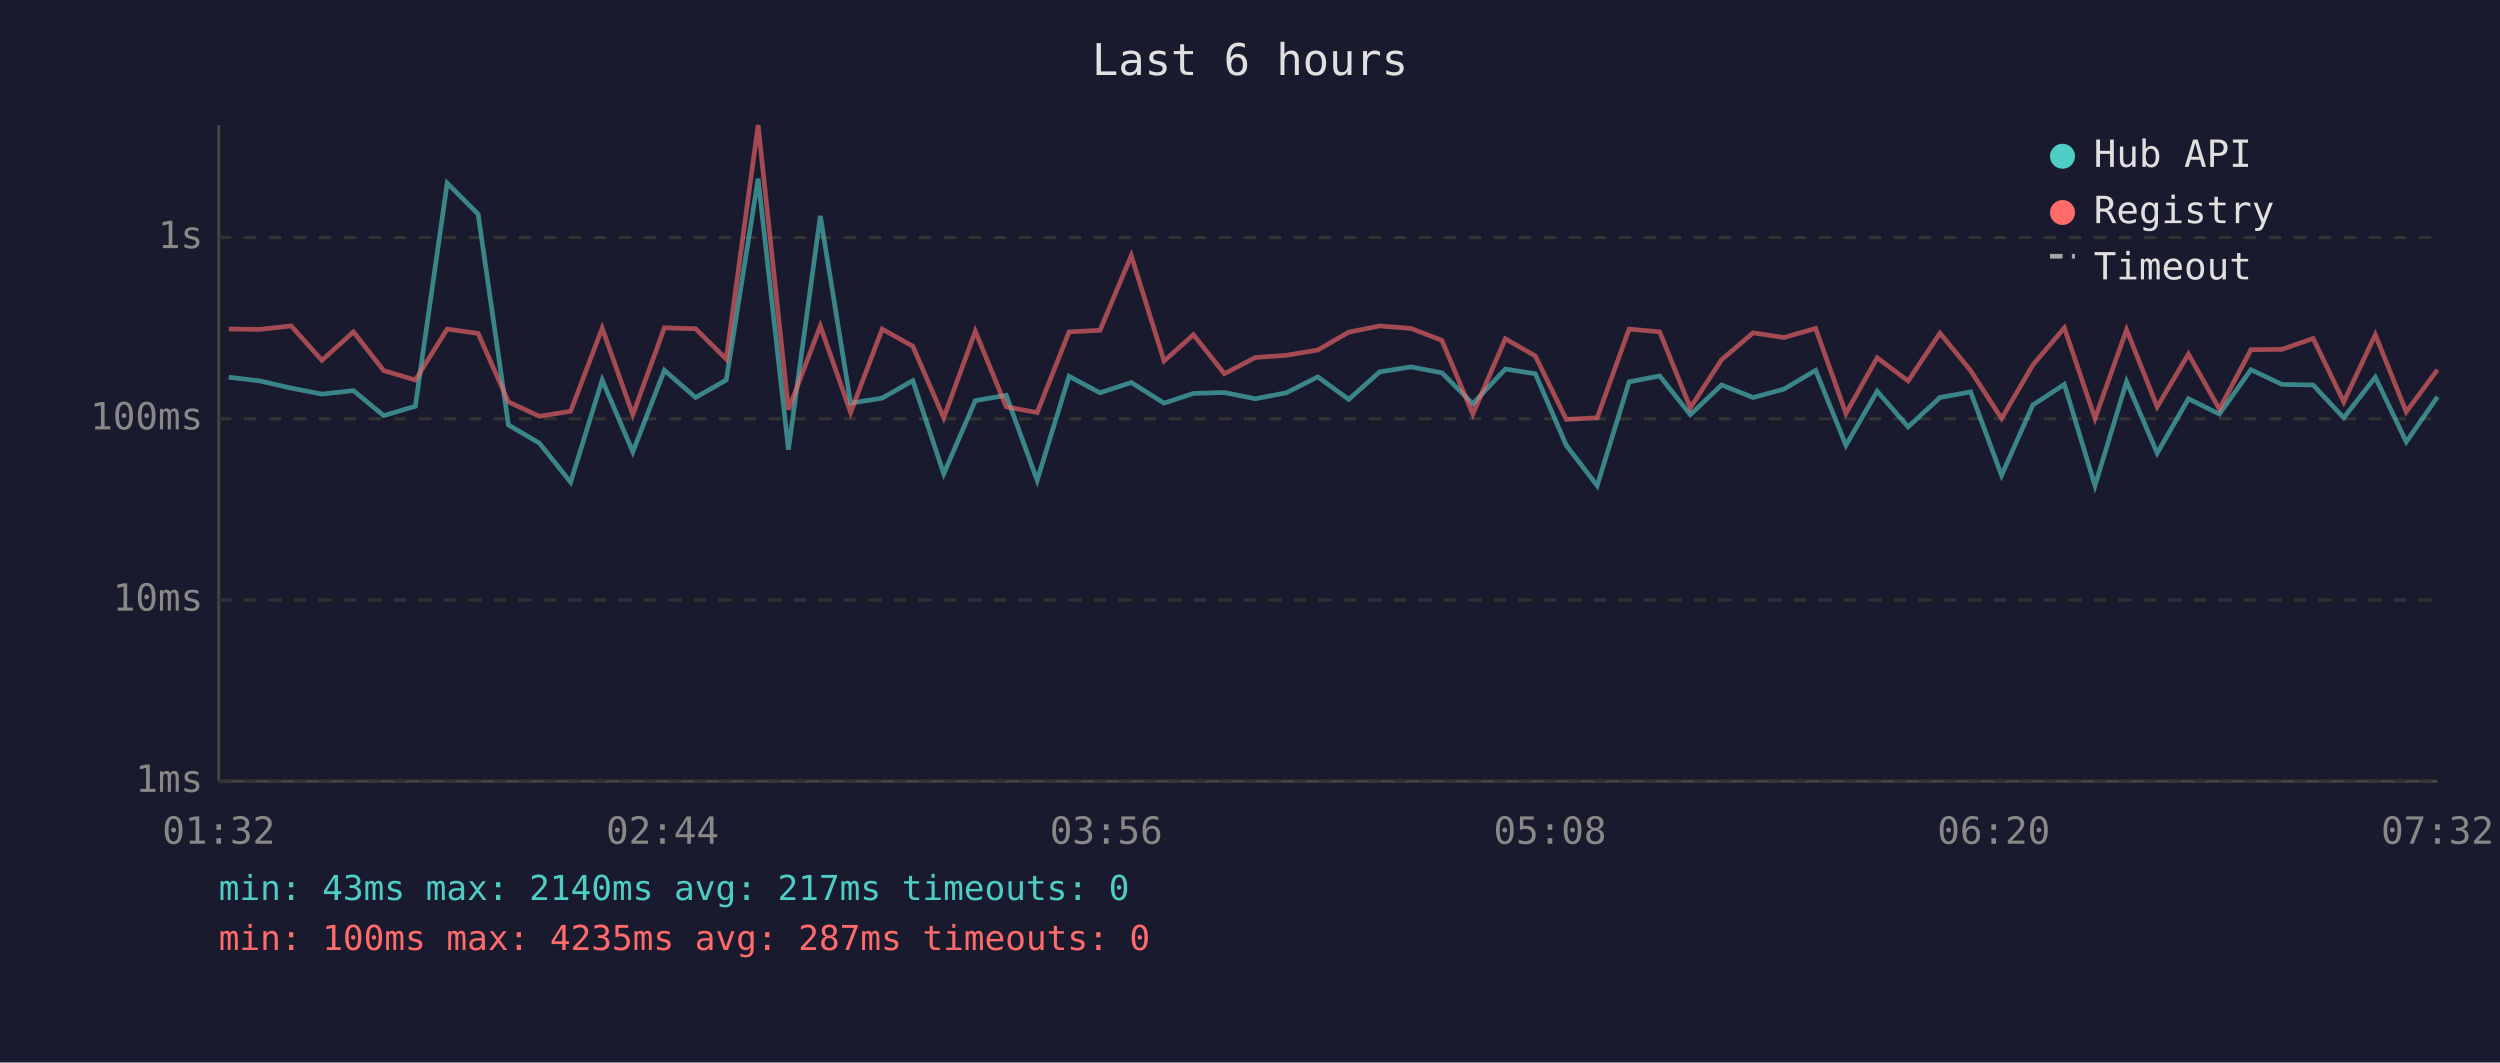
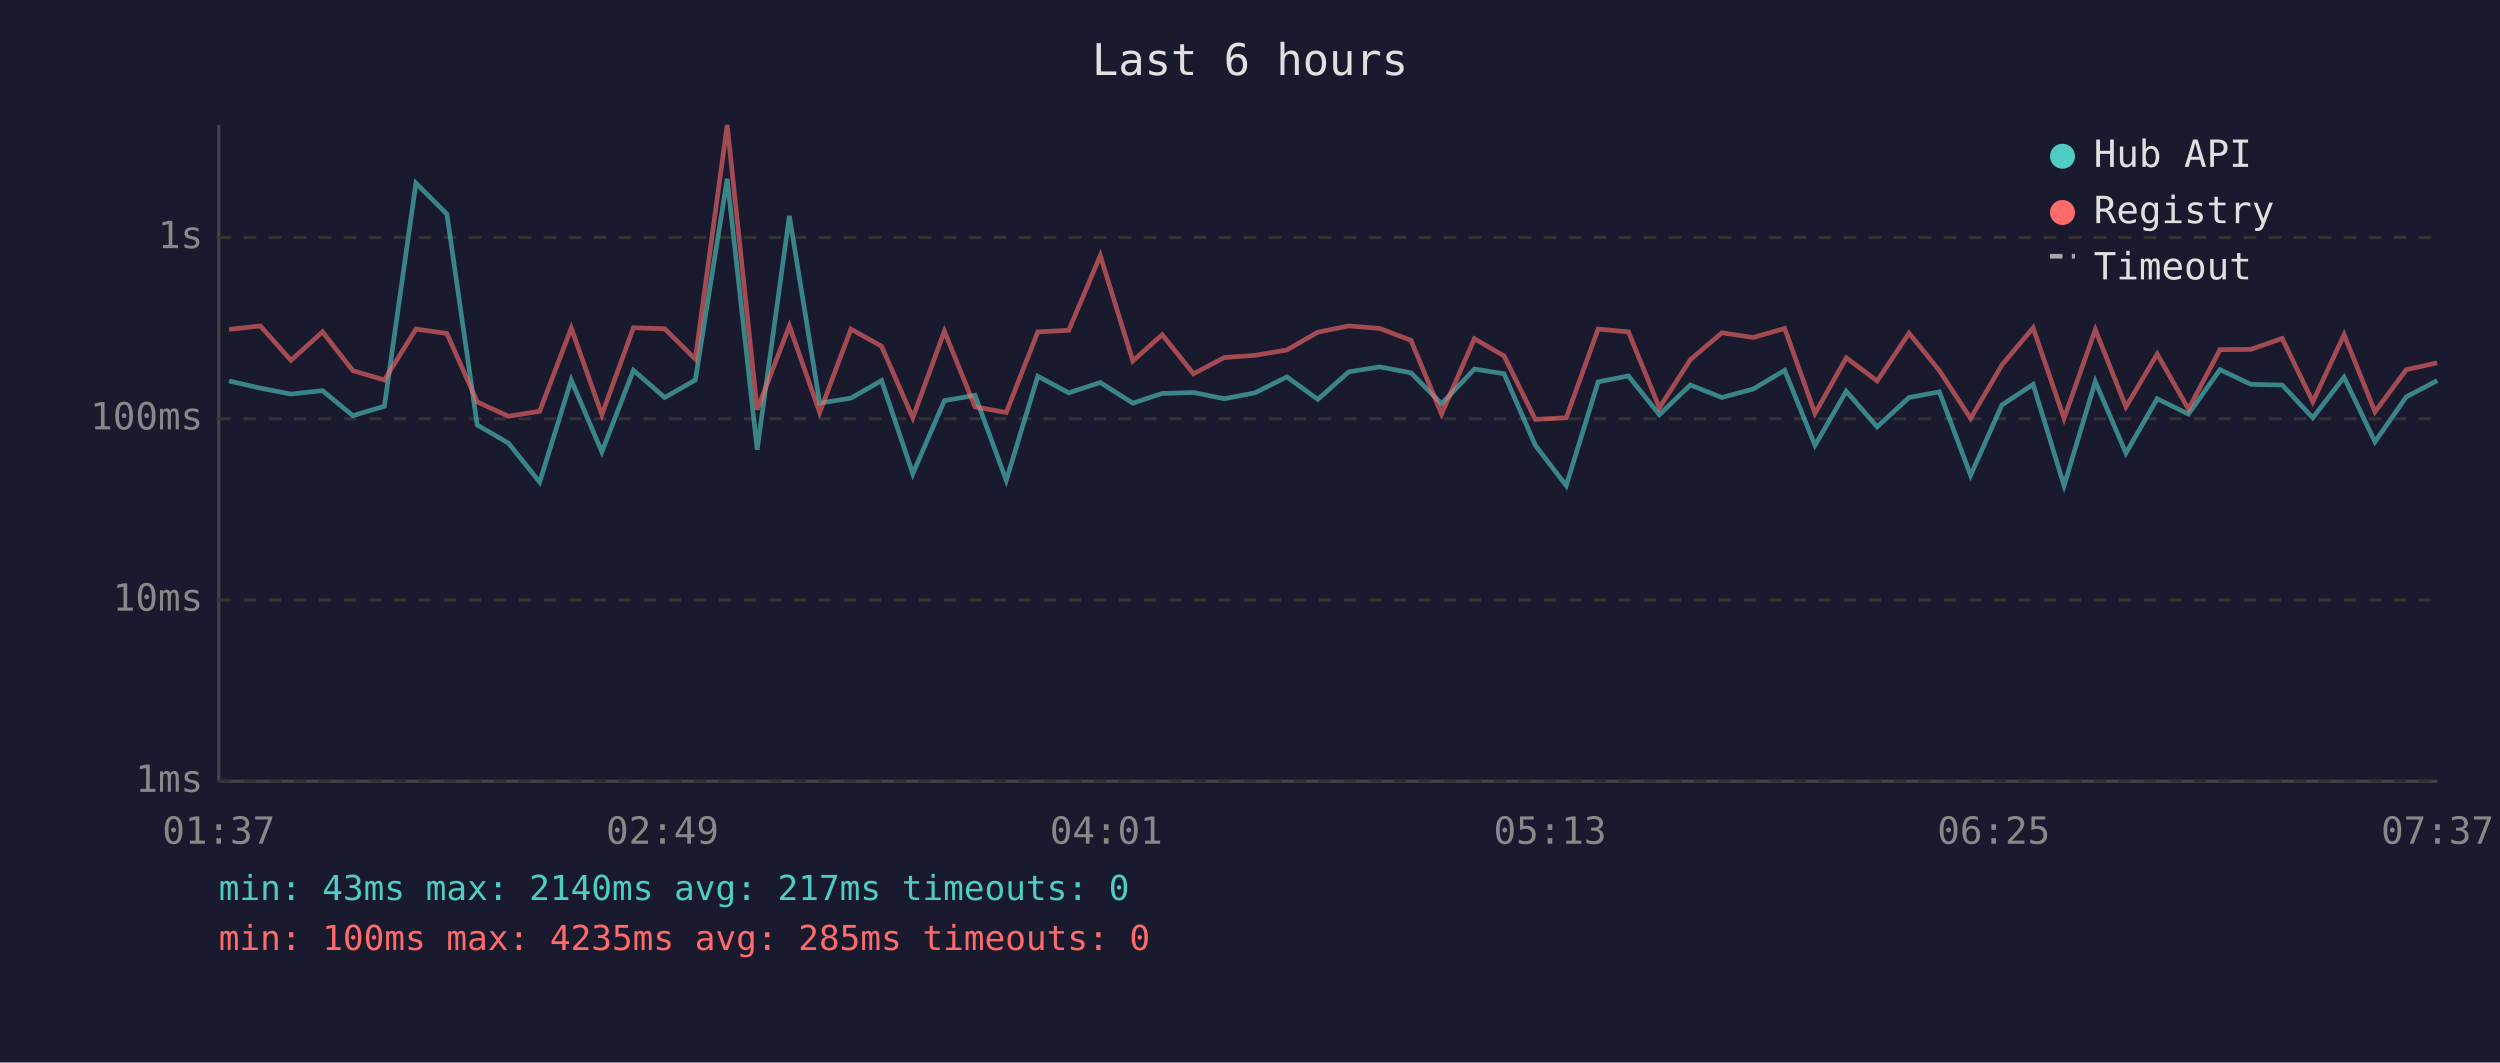
<svg xmlns="http://www.w3.org/2000/svg" viewBox="0 0 800 340" font-family="monospace" font-size="12">
  <rect width="800" height="340" fill="#1a1a2e" />
  <text x="400" y="24" fill="#e0e0e0" font-size="14" text-anchor="middle">Last 6 hours</text>
  <line x1="70" y1="40" x2="70" y2="250" stroke="#444" stroke-width="1" />
  <line x1="70" y1="250" x2="780" y2="250" stroke="#444" stroke-width="1" />
  <line x1="70" y1="250" x2="780" y2="250" stroke="#333" stroke-width="1" stroke-dasharray="4" />
  <text x="65" y="250" fill="#888" text-anchor="end" dominant-baseline="middle">1ms</text>
  <line x1="70" y1="192" x2="780" y2="192" stroke="#333" stroke-width="1" stroke-dasharray="4" />
  <text x="65" y="192" fill="#888" text-anchor="end" dominant-baseline="middle">10ms</text>
  <line x1="70" y1="134" x2="780" y2="134" stroke="#333" stroke-width="1" stroke-dasharray="4" />
  <text x="65" y="134" fill="#888" text-anchor="end" dominant-baseline="middle">100ms</text>
  <line x1="70" y1="76" x2="780" y2="76" stroke="#333" stroke-width="1" stroke-dasharray="4" />
  <text x="65" y="76" fill="#888" text-anchor="end" dominant-baseline="middle">1s</text>
-   <text x="70" y="270" fill="#888" text-anchor="middle">01:32</text>
-   <text x="212" y="270" fill="#888" text-anchor="middle">02:44</text>
-   <text x="354" y="270" fill="#888" text-anchor="middle">03:56</text>
-   <text x="496" y="270" fill="#888" text-anchor="middle">05:08</text>
-   <text x="638" y="270" fill="#888" text-anchor="middle">06:20</text>
-   <text x="780" y="270" fill="#888" text-anchor="middle">07:32</text>
-   <polyline points="73.2,120.7 83.2,121.9 93.2,124.2 103.0,126.1 113.1,125.0 122.8,133.0 132.9,130.0 143.1,58.6 153.0,68.5 162.7,136.0 172.6,141.8 182.6,154.3 192.7,121.6 202.5,144.6 212.6,118.5 222.6,127.2 232.4,121.6 242.6,57.2 252.3,143.9 262.5,69.1 272.2,129.0 282.3,127.4 292.1,121.8 302.0,151.6 312.1,128.2 322.0,126.5 331.9,153.7 342.1,120.4 352.0,125.7 362.0,122.4 372.5,129.0 381.9,125.9 391.8,125.6 401.7,127.6 411.6,125.7 421.7,120.6 431.6,127.8 441.5,119.0 451.5,117.4 461.4,119.3 471.3,129.2 481.7,118.1 491.3,119.6 501.2,142.5 511.1,155.4 521.3,122.2 531.1,120.3 540.9,132.7 550.9,123.2 561.0,127.2 570.9,124.5 581.0,118.5 590.7,142.5 600.7,125.2 610.6,136.6 620.8,127.2 630.6,125.4 640.5,152.1 650.5,129.6 660.6,123.0 670.4,155.4 680.5,122.1 690.3,145.0 700.3,127.6 710.2,132.5 720.3,118.3 730.2,123.0 740.2,123.2 750.0,133.7 760.1,120.7 770.0,141.4 780.0,127.0" fill="none" stroke="#4ecdc4" stroke-width="1.5" opacity="0.6" />
-   <polyline points="73.2,105.3 83.2,105.4 93.2,104.3 103.0,115.3 113.1,106.2 122.8,118.6 132.9,121.6 143.1,105.3 153.0,106.7 162.7,128.6 172.6,133.2 182.6,131.6 192.7,105.0 202.5,132.7 212.6,104.9 222.6,105.2 232.4,114.9 242.6,40.0 252.3,131.1 262.5,104.3 272.2,132.0 282.3,105.3 292.1,110.8 302.0,133.7 312.1,106.0 322.0,130.2 331.9,132.0 342.1,106.2 352.0,105.7 362.0,81.8 372.5,115.5 381.9,107.1 391.8,119.6 401.7,114.4 411.6,113.7 421.7,112.0 431.6,106.3 441.5,104.3 451.5,105.1 461.4,108.9 471.3,132.5 481.7,108.4 491.3,113.9 501.2,134.2 511.1,133.7 521.3,105.3 531.1,106.2 540.9,130.5 550.9,115.1 561.0,106.5 570.9,108.0 581.0,105.1 590.7,132.3 600.7,114.5 610.6,121.9 620.8,106.6 630.6,118.6 640.5,133.9 650.5,116.8 660.6,104.9 670.4,133.9 680.5,105.5 690.3,130.2 700.3,113.3 710.2,130.9 720.3,111.9 730.2,111.8 740.2,108.3 750.0,128.6 760.1,107.1 770.0,131.8 780.0,118.3" fill="none" stroke="#ff6b6b" stroke-width="1.5" opacity="0.6" />
+   <text x="70" y="270" fill="#888" text-anchor="middle">01:37</text>
+   <text x="212" y="270" fill="#888" text-anchor="middle">02:49</text>
+   <text x="354" y="270" fill="#888" text-anchor="middle">04:01</text>
+   <text x="496" y="270" fill="#888" text-anchor="middle">05:13</text>
+   <text x="638" y="270" fill="#888" text-anchor="middle">06:25</text>
+   <text x="780" y="270" fill="#888" text-anchor="middle">07:37</text>
+   <polyline points="73.3,121.9 83.3,124.2 93.1,126.1 103.2,125.0 112.9,133.0 123.0,130.0 133.1,58.6 143.0,68.5 152.7,136.0 162.7,141.8 172.7,154.3 182.8,121.6 192.6,144.6 202.7,118.5 212.7,127.2 222.5,121.6 232.7,57.2 242.3,143.9 252.6,69.1 262.3,129.0 272.3,127.4 282.1,121.8 292.1,151.6 302.2,128.2 312.0,126.5 322.0,153.7 332.1,120.4 342.0,125.7 352.1,122.4 362.5,129.0 371.9,125.9 381.9,125.6 391.8,127.6 401.6,125.7 411.8,120.6 421.7,127.8 431.6,119.0 441.5,117.4 451.5,119.3 461.3,129.2 471.8,118.1 481.3,119.6 491.3,142.5 501.2,155.4 511.4,122.2 521.1,120.3 531.0,132.7 540.9,123.2 551.0,127.2 561.0,124.5 571.1,118.5 580.8,142.5 590.8,125.2 600.7,136.6 610.9,127.2 620.6,125.4 630.6,152.1 640.6,129.6 650.6,123.0 660.5,155.4 670.5,122.1 680.3,145.0 690.3,127.6 700.3,132.5 710.4,118.3 720.3,123.0 730.3,123.2 740.1,133.7 750.1,120.7 760.0,141.4 770.0,127.0 779.9,121.8" fill="none" stroke="#4ecdc4" stroke-width="1.5" opacity="0.6" />
+   <polyline points="73.3,105.4 83.3,104.3 93.1,115.3 103.2,106.2 112.9,118.6 123.0,121.6 133.1,105.3 143.0,106.7 152.7,128.6 162.7,133.2 172.7,131.6 182.8,105.0 192.6,132.7 202.7,104.9 212.7,105.2 222.5,114.9 232.7,40.0 242.3,131.1 252.6,104.3 262.3,132.0 272.3,105.3 282.1,110.8 292.1,133.7 302.2,106.0 312.0,130.2 322.0,132.0 332.1,106.2 342.0,105.7 352.1,81.8 362.5,115.5 371.9,107.1 381.9,119.6 391.8,114.4 401.6,113.7 411.8,112.0 421.7,106.3 431.6,104.3 441.5,105.1 451.5,108.9 461.3,132.5 471.8,108.4 481.3,113.9 491.3,134.2 501.2,133.7 511.4,105.3 521.1,106.2 531.0,130.5 540.9,115.1 551.0,106.5 561.0,108.0 571.1,105.1 580.8,132.3 590.8,114.5 600.7,121.9 610.9,106.6 620.6,118.6 630.6,133.9 640.6,116.8 650.6,104.9 660.5,133.9 670.5,105.5 680.3,130.2 690.3,113.3 700.3,130.9 710.4,111.9 720.3,111.8 730.3,108.3 740.1,128.6 750.1,107.1 760.0,131.8 770.0,118.3 779.9,116.1" fill="none" stroke="#ff6b6b" stroke-width="1.5" opacity="0.6" />
  <circle cx="660" cy="50" r="4" fill="#4ecdc4" />
  <text x="670" y="50" fill="#e0e0e0" dominant-baseline="middle">Hub API</text>
  <circle cx="660" cy="68" r="4" fill="#ff6b6b" />
  <text x="670" y="68" fill="#e0e0e0" dominant-baseline="middle">Registry</text>
  <line x1="656" y1="82" x2="664" y2="82" stroke="#e0e0e0" stroke-width="1.5" stroke-dasharray="4,3" opacity="0.7" />
  <text x="670" y="86" fill="#e0e0e0" dominant-baseline="middle">Timeout</text>
  <text x="70" y="288" fill="#4ecdc4" font-size="11">min: 43ms  max: 2140ms  avg: 217ms  timeouts: 0</text>
-   <text x="70" y="304" fill="#ff6b6b" font-size="11">min: 100ms  max: 4235ms  avg: 287ms  timeouts: 0</text>
+   <text x="70" y="304" fill="#ff6b6b" font-size="11">min: 100ms  max: 4235ms  avg: 285ms  timeouts: 0</text>
</svg>
